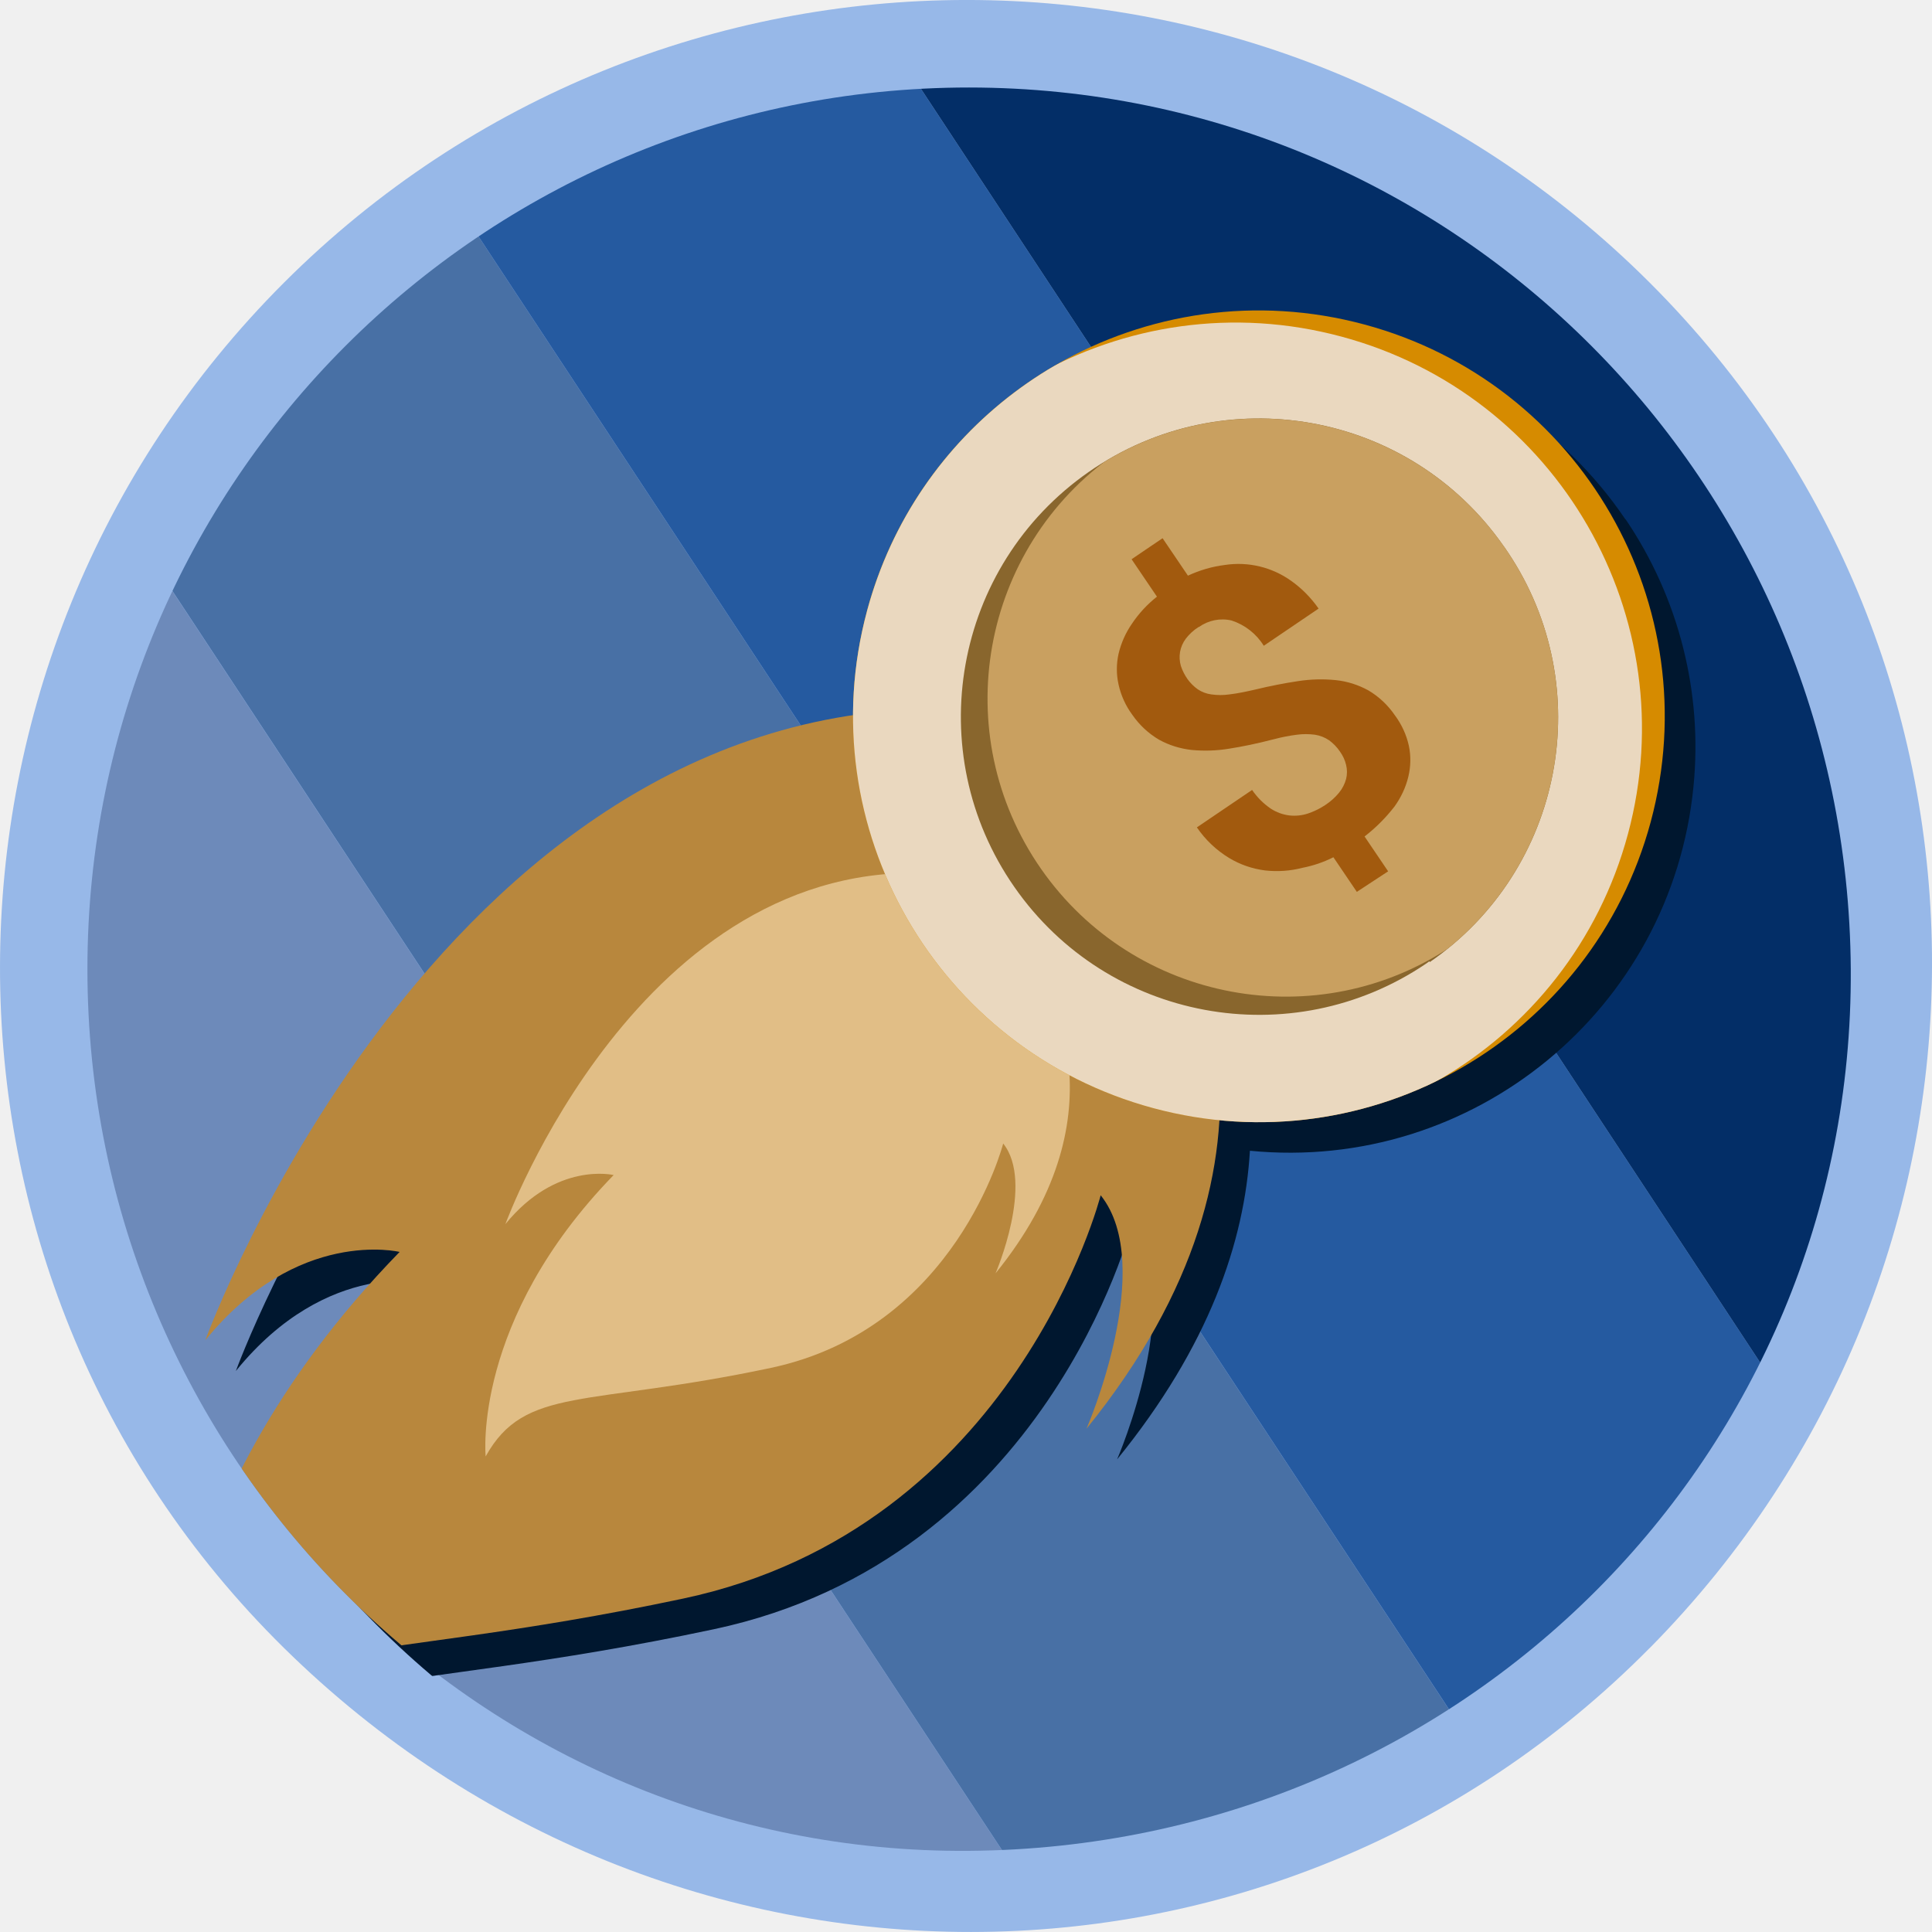
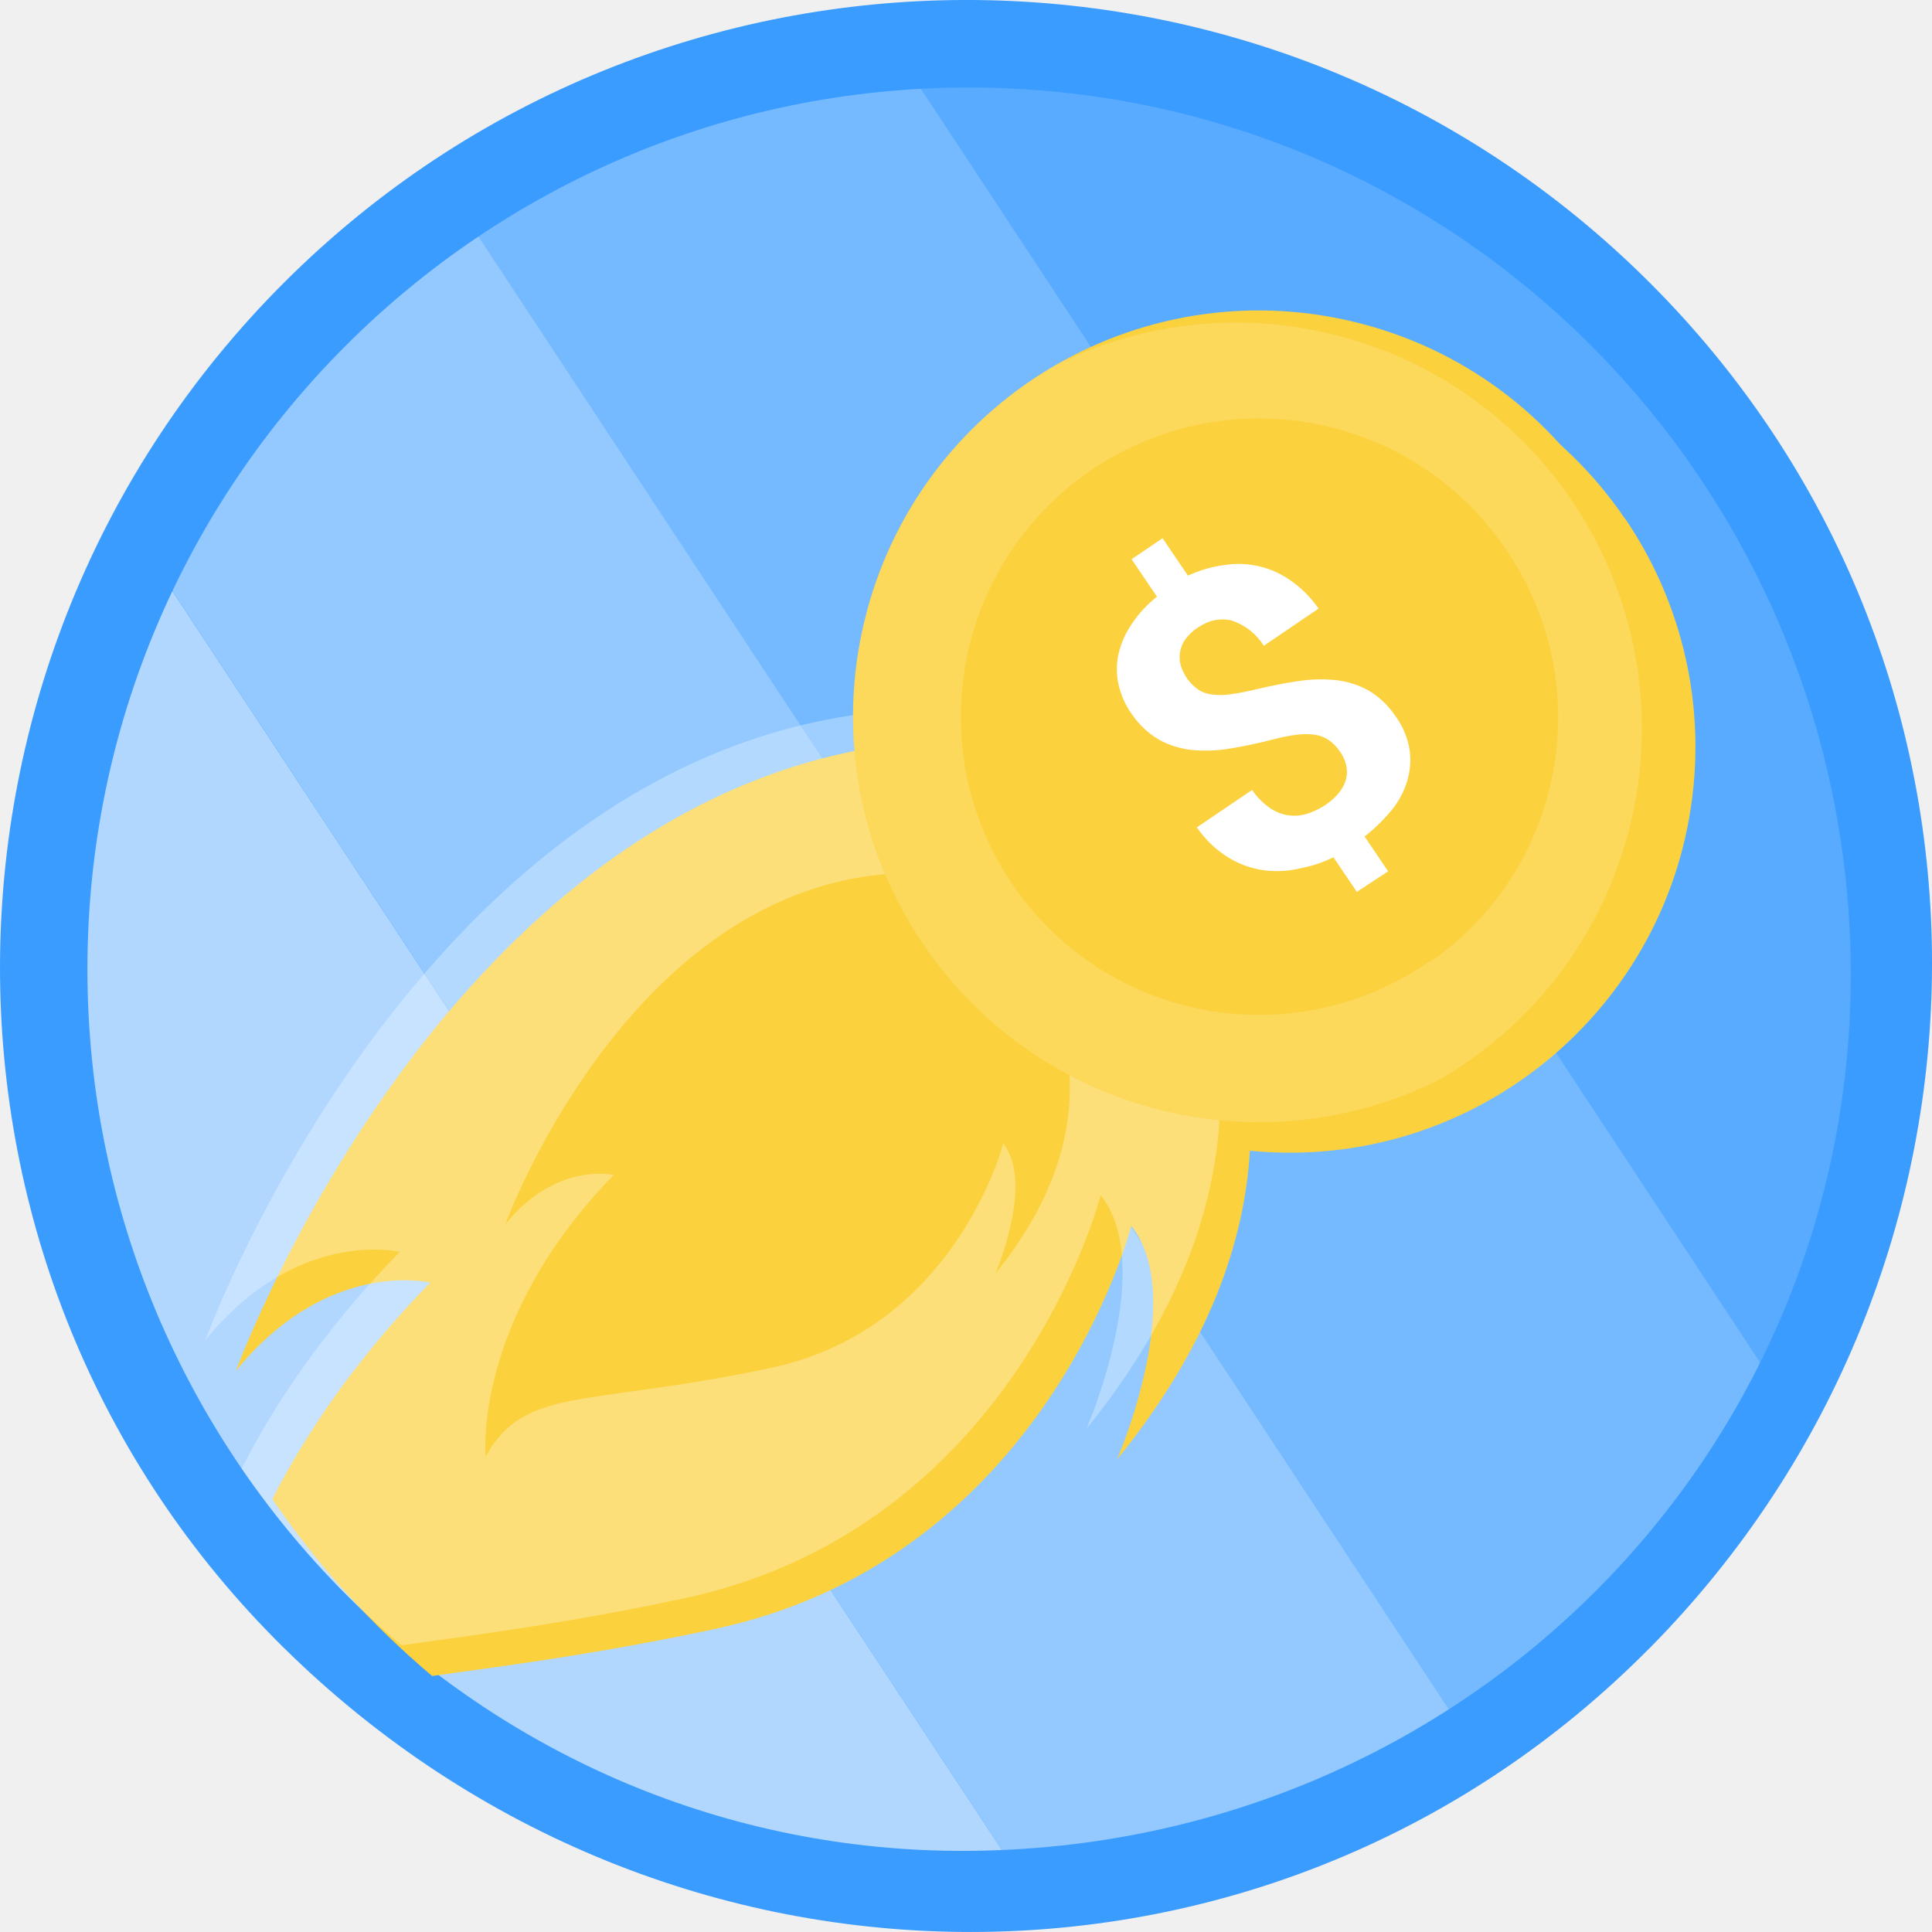
<svg xmlns="http://www.w3.org/2000/svg" xmlns:xlink="http://www.w3.org/1999/xlink" width="24" height="24" viewBox="0 0 24 24">
  <defs>
    <path id="5au7mp0r8a" d="M.086 11.04c0 6.049 4.904 10.997 10.952 10.952 6.133-.047 10.99-4.925 10.953-10.953C21.952 4.992 17.088.09 11.038.087 4.99.087.086 4.991.086 11.039z" />
    <path id="p0nwf59buc" d="M.086 11.04c0 6.049 4.904 10.997 10.952 10.952 6.133-.047 10.99-4.925 10.953-10.953C21.952 4.992 17.088.09 11.038.087 4.99.087.086 4.991.086 11.039z" />
    <path id="8059kfuybe" d="M.086 11.04c0 6.049 4.904 10.997 10.952 10.952 6.133-.047 10.99-4.925 10.953-10.953C21.952 4.992 17.088.09 11.038.087 4.99.087.086 4.991.086 11.039z" />
    <path id="20s69gocpg" d="M.086 11.04c0 6.049 4.904 10.997 10.952 10.952 6.133-.047 10.99-4.925 10.953-10.953C21.952 4.992 17.088.09 11.038.087 4.99.087.086 4.991.086 11.039z" />
    <path id="nbrdezd6oi" d="M.086 11.04c0 6.049 4.904 10.996 10.952 10.952 6.133-.047 10.99-4.925 10.953-10.953C21.952 4.992 17.088.09 11.038.087 4.989.087.086 4.99.086 11.039z" />
    <path id="2ueoya76mk" d="M.086 11.04c0 6.049 4.904 10.997 10.952 10.952 6.133-.047 10.99-4.925 10.953-10.953C21.952 4.992 17.088.09 11.038.087 4.99.087.086 4.991.086 11.039" />
    <path id="fxfe7wyu0m" d="M.086 11.04c0 6.049 4.904 10.997 10.952 10.952 6.133-.047 10.99-4.925 10.953-10.953C21.952 4.992 17.088.09 11.038.087 4.99.087.086 4.991.086 11.039" />
    <path id="c817e5ifgo" d="M.247 3.826c-.724 2.688.869 5.454 3.557 6.178 2.688.724 5.454-.869 6.178-3.557.724-2.688-.868-5.455-3.557-6.178C5.986.15 5.545.094 5.111.094 2.888.094.853 1.576.247 3.826" />
    <path id="nteg3bvqdq" d="M1.667.673C-.012 1.842-.425 4.15.744 5.829c1.158 1.663 3.439 2.086 5.117.95l.037-.027.007.008c1.66-1.146 2.091-3.413.97-5.09-.015-.02-.022-.033-.03-.045l-.022-.03C6.103.563 4.95.009 3.78.009c-.73 0-1.468.216-2.113.665z" />
  </defs>
  <g fill="none" fill-rule="evenodd">
    <g>
      <g>
-         <path fill="#97B8E8" d="M20.494 20.471c-4.64 4.697-12.182 4.713-16.967 0-4.72-4.648-4.685-12.275 0-16.959 4.685-4.683 12.281-4.683 16.967 0 4.692 4.684 4.658 12.247 0 16.96" transform="translate(-40 -162) translate(40 162)" />
+         <path fill="#3B9CFF" d="M20.494 20.471c-4.64 4.697-12.182 4.713-16.967 0-4.72-4.648-4.685-12.275 0-16.959 4.685-4.683 12.281-4.683 16.967 0 4.692 4.684 4.658 12.247 0 16.96" transform="translate(-40 -162) translate(40 162)" />
        <g>
          <g>
            <g transform="translate(-40 -162) translate(40 162) translate(1 1)">
              <mask id="xdsvodiv0b" fill="#fff">
                <use xlink:href="#5au7mp0r8a" />
              </mask>
-               <path fill="#6D8ABA" d="M-7.429 3.511L-2.754 0.431 15.264 27.777 10.589 30.857z" mask="url(#xdsvodiv0b)" />
+               <path fill="#FFF" opacity="0.6" d="M-7.429 3.511L-2.754 0.431 15.264 27.777 10.589 30.857z" mask="url(#xdsvodiv0b)" />
            </g>
            <g transform="translate(-40 -162) translate(40 162) translate(1 1)">
              <mask id="ep7k79r74d" fill="#fff">
                <use xlink:href="#p0nwf59buc" />
              </mask>
-               <path fill="#4870A5" d="M-2.752 0.43L1.922 -2.65 19.94 24.697 15.265 27.777z" mask="url(#ep7k79r74d)" />
+               <path fill="#FFF" opacity="0.45" d="M-2.752 0.43L1.922 -2.65 19.94 24.697 15.265 27.777z" mask="url(#ep7k79r74d)" />
            </g>
            <g transform="translate(-40 -162) translate(40 162) translate(1 1)">
              <mask id="evfzbgxnnf" fill="#fff">
                <use xlink:href="#8059kfuybe" />
              </mask>
-               <path fill="#255AA0" d="M1.923 -2.649L6.597 -5.729 24.615 21.617 19.941 24.697z" mask="url(#evfzbgxnnf)" />
+               <path fill="#FFF" opacity="0.3" d="M1.923 -2.649L6.597 -5.729 24.615 21.617 19.941 24.697z" mask="url(#evfzbgxnnf)" />
            </g>
            <g transform="translate(-40 -162) translate(40 162) translate(1 1)">
              <mask id="81o9p5pbdh" fill="#fff">
                <use xlink:href="#20s69gocpg" />
              </mask>
-               <path fill="#032E67" d="M6.597 -5.73L11.28 -8.815 29.298 18.531 24.615 21.617z" mask="url(#81o9p5pbdh)" />
+               <path fill="#FFF" opacity="0.15" d="M6.597 -5.73L11.28 -8.815 29.298 18.531 24.615 21.617z" mask="url(#81o9p5pbdh)" />
            </g>
          </g>
          <g>
-             <path fill="#FFBD99" d="M1.989 5.741c1.199-2.625.14-4.7-.582-5.688.07.23.104.47.102.711 1.272 1.828.522 4.812.48 4.977" transform="translate(-40 -162) translate(40 162) translate(1 1) translate(11.619 9.238)" />
-             <path fill="#FFE4D6" d="M.366 4.597c.666-1.46.078-2.616-.323-3.164.038.128.058.261.057.395.707 1.016.29 2.677.266 2.769" transform="translate(-40 -162) translate(40 162) translate(1 1) translate(11.619 9.238)" />
+             <path fill="#FBD13E" d="M1.989 5.741c1.199-2.625.14-4.7-.582-5.688.07.23.104.47.102.711 1.272 1.828.522 4.812.48 4.977" transform="translate(-40 -162) translate(40 162) translate(1 1) translate(11.619 9.238)" />
+             <path fill="#FBD13E" d="M.366 4.597c.666-1.46.078-2.616-.323-3.164.038.128.058.261.057.395.707 1.016.29 2.677.266 2.769" transform="translate(-40 -162) translate(40 162) translate(1 1) translate(11.619 9.238)" />
          </g>
          <g transform="translate(-40 -162) translate(40 162) translate(1 1) translate(.381 .381)">
            <mask id="zot84dsw8j" fill="#fff">
              <use xlink:href="#nbrdezd6oi" />
            </mask>
-             <path fill="#00172F" d="M18.81 5.07c-1.561-2.305-4.695-2.908-7-1.346-1.38.935-2.21 2.493-2.214 4.16-5.524.823-8.047 7.766-8.047 7.766 1.142-1.408 2.414-1.098 2.414-1.098-3.165 3.251-2.857 6.286-2.857 6.286.882-1.584 2.244-1.1 6.38-1.98 4.137-.879 5.186-5.01 5.186-5.01.703.879-.176 2.9-.176 2.9 1.143-1.406 1.583-2.706 1.65-3.834 2.771.272 5.238-1.753 5.51-4.524.116-1.171-.183-2.346-.843-3.32h-.003z" mask="url(#zot84dsw8j)" />
+             <path fill="#FBD13E" d="M18.81 5.07c-1.561-2.305-4.695-2.908-7-1.346-1.38.935-2.21 2.493-2.214 4.16-5.524.823-8.047 7.766-8.047 7.766 1.142-1.408 2.414-1.098 2.414-1.098-3.165 3.251-2.857 6.286-2.857 6.286.882-1.584 2.244-1.1 6.38-1.98 4.137-.879 5.186-5.01 5.186-5.01.703.879-.176 2.9-.176 2.9 1.143-1.406 1.583-2.706 1.65-3.834 2.771.272 5.238-1.753 5.51-4.524.116-1.171-.183-2.346-.843-3.32h-.003z" mask="url(#zot84dsw8j)" />
          </g>
          <g>
            <g transform="translate(-40 -162) translate(40 162) translate(1 1)">
              <mask id="h6ue3iiuvl" fill="#fff">
                <use xlink:href="#2ueoya76mk" />
              </mask>
-               <path fill="#B8873D" d="M11.156 7.82C4.55 7.401 1.55 15.65 1.55 15.65c1.142-1.408 2.414-1.098 2.414-1.098-3.165 3.251-2.857 6.285-2.857 6.285.882-1.583 2.244-1.1 6.38-1.979 4.137-.879 5.186-5.01 5.186-5.01.703.879-.176 2.9-.176 2.9 2.792-3.448 1.412-6.257.535-7.457.197.654.177 1.554-.652 2.578 0 0 .4-.92.08-1.321" mask="url(#h6ue3iiuvl)" />
+               <path fill="#FFF" opacity="0.3" d="M11.156 7.82C4.55 7.401 1.55 15.65 1.55 15.65c1.142-1.408 2.414-1.098 2.414-1.098-3.165 3.251-2.857 6.285-2.857 6.285.882-1.583 2.244-1.1 6.38-1.979 4.137-.879 5.186-5.01 5.186-5.01.703.879-.176 2.9-.176 2.9 2.792-3.448 1.412-6.257.535-7.457.197.654.177 1.554-.652 2.578 0 0 .4-.92.08-1.321" mask="url(#h6ue3iiuvl)" />
            </g>
            <g transform="translate(-40 -162) translate(40 162) translate(1 1)">
              <mask id="wb7hbzb1fn" fill="#fff">
                <use xlink:href="#fxfe7wyu0m" />
              </mask>
-               <path fill="#E1BE86" d="M10.622 9.852c-3.674-.232-5.344 4.355-5.344 4.355.635-.782 1.345-.61 1.345-.61-1.76 1.809-1.59 3.495-1.59 3.495.49-.88 1.247-.612 3.545-1.1 2.298-.489 2.884-2.787 2.884-2.787.391.489-.095 1.613-.095 1.613 1.552-1.918.784-3.48.297-4.147.11.363.348.055-.113.625 0 0-.027.297-.205.074" mask="url(#wb7hbzb1fn)" />
+               <path fill="#FBD13E" opacity="1" d="M10.622 9.852c-3.674-.232-5.344 4.355-5.344 4.355.635-.782 1.345-.61 1.345-.61-1.76 1.809-1.59 3.495-1.59 3.495.49-.88 1.247-.612 3.545-1.1 2.298-.489 2.884-2.787 2.884-2.787.391.489-.095 1.613-.095 1.613 1.552-1.918.784-3.48.297-4.147.11.363.348.055-.113.625 0 0-.027.297-.205.074" mask="url(#wb7hbzb1fn)" />
            </g>
          </g>
-           <path fill="#D68B00" d="M9.77 6.587c.725-2.688 3.49-4.28 6.179-3.556 2.688.723 4.28 3.49 3.557 6.178-.724 2.688-3.49 4.28-6.178 3.557-2.689-.724-4.281-3.49-3.557-6.179" transform="translate(-40 -162) translate(40 162) translate(1 1)" />
+           <path fill="#FBD13E" d="M9.77 6.587c.725-2.688 3.49-4.28 6.179-3.556 2.688.723 4.28 3.49 3.557 6.178-.724 2.688-3.49 4.28-6.178 3.557-2.689-.724-4.281-3.49-3.557-6.179" transform="translate(-40 -162) translate(40 162) translate(1 1)" />
          <g transform="translate(-40 -162) translate(40 162) translate(1 1) translate(9.524 2.762)">
            <mask id="z765x12urp" fill="#fff">
              <use xlink:href="#c817e5ifgo" />
            </mask>
-             <path fill="#EAD8BF" d="M-.036 3.975C.687 1.287 3.454-.305 6.142.42c2.688.723 4.28 3.49 3.557 6.178-.724 2.688-3.49 4.28-6.178 3.557C.832 9.43-.76 6.664-.036 3.975" mask="url(#z765x12urp)" />
+             <path fill="#FFF" opacity="0.15" d="M-.036 3.975C.687 1.287 3.454-.305 6.142.42c2.688.723 4.28 3.49 3.557 6.178-.724 2.688-3.49 4.28-6.178 3.557C.832 9.43-.76 6.664-.036 3.975" mask="url(#z765x12urp)" />
          </g>
-           <path fill="#89662D" d="M17.702 5.816l-.022-.03c-1.17-1.679-3.477-2.092-5.156-.923-1.679 1.17-2.092 3.478-.923 5.156 1.158 1.664 3.439 2.087 5.117.95l.037-.027.007.009c1.66-1.147 2.092-3.413.97-5.09-.015-.02-.022-.033-.03-.045" transform="translate(-40 -162) translate(40 162) translate(1 1)" />
+           <path fill="#FBD13E" d="M17.702 5.816l-.022-.03c-1.17-1.679-3.477-2.092-5.156-.923-1.679 1.17-2.092 3.478-.923 5.156 1.158 1.664 3.439 2.087 5.117.95l.037-.027.007.009c1.66-1.147 2.092-3.413.97-5.09-.015-.02-.022-.033-.03-.045" transform="translate(-40 -162) translate(40 162) translate(1 1)" />
          <g transform="translate(-40 -162) translate(40 162) translate(1 1) translate(10.857 4.19)">
            <mask id="k42wkxb0ar" fill="#fff">
              <use xlink:href="#nteg3bvqdq" />
            </mask>
-             <path fill="#C9A060" d="M7.176 1.4l-.022-.03C5.985-.31 3.677-.722 1.998.447.32 1.616-.094 3.924 1.075 5.603c1.159 1.663 3.44 2.087 5.117.95l.038-.028.006.01c1.663-1.149 2.093-3.42.965-5.098L7.176 1.4z" mask="url(#k42wkxb0ar)" />
+             <path fill="#FFF" opacity="0" d="M7.176 1.4l-.022-.03C5.985-.31 3.677-.722 1.998.447.32 1.616-.094 3.924 1.075 5.603c1.159 1.663 3.44 2.087 5.117.95l.038-.028.006.01c1.663-1.149 2.093-3.42.965-5.098L7.176 1.4z" mask="url(#k42wkxb0ar)" />
          </g>
-           <path fill="#A25A0E" d="M15.998 7.576c-.124-.068-.26-.112-.402-.127-.156-.016-.314-.012-.47.012-.167.025-.348.06-.542.107-.053.012-.102.023-.149.032-.046.01-.113.02-.162.026-.075.011-.152.011-.227 0-.06-.008-.118-.03-.168-.064-.049-.035-.092-.078-.127-.127-.035-.05-.063-.105-.082-.163-.016-.056-.02-.115-.01-.173.01-.059.034-.114.07-.163.044-.058.098-.108.16-.147h.004c.118-.084.266-.114.406-.081.166.054.308.165.4.314l.681-.462c-.093-.133-.207-.25-.34-.344-.237-.17-.533-.242-.823-.198-.16.02-.314.065-.46.133l-.315-.465-.207.14-.178.121.315.465c-.12.095-.225.208-.31.335-.079.114-.135.24-.167.375-.028.126-.028.256 0 .381.03.136.088.264.17.375.088.128.202.234.335.312.124.068.26.11.401.126.156.015.314.01.47-.016.167-.026.348-.064.541-.114l.025-.006c.09-.024.18-.041.272-.053.075-.01.151-.01.226 0 .063.01.122.033.174.068.054.039.1.087.137.142.036.05.062.106.076.166.014.057.014.116 0 .173-.017.062-.046.12-.087.17-.05.062-.11.114-.176.157l-.049.03c-.05.029-.105.053-.16.072-.074.025-.153.033-.23.025-.084-.01-.164-.039-.234-.085-.091-.062-.17-.141-.232-.232l-.686.465c.105.154.242.284.402.381.136.082.288.134.446.154.154.017.31.007.46-.032.135-.026.265-.07.388-.132l.291.43.18-.118.209-.137-.293-.433c.14-.108.264-.233.372-.372.08-.111.14-.237.172-.371.03-.125.033-.255.007-.381-.03-.138-.09-.268-.174-.381-.086-.126-.199-.233-.33-.31" transform="translate(-40 -162) translate(40 162) translate(1 1)" />
+           <path fill="#FFF" opacity="1" d="M15.998 7.576c-.124-.068-.26-.112-.402-.127-.156-.016-.314-.012-.47.012-.167.025-.348.06-.542.107-.053.012-.102.023-.149.032-.046.01-.113.02-.162.026-.075.011-.152.011-.227 0-.06-.008-.118-.03-.168-.064-.049-.035-.092-.078-.127-.127-.035-.05-.063-.105-.082-.163-.016-.056-.02-.115-.01-.173.01-.059.034-.114.07-.163.044-.058.098-.108.16-.147h.004c.118-.084.266-.114.406-.081.166.054.308.165.4.314l.681-.462c-.093-.133-.207-.25-.34-.344-.237-.17-.533-.242-.823-.198-.16.02-.314.065-.46.133l-.315-.465-.207.14-.178.121.315.465c-.12.095-.225.208-.31.335-.079.114-.135.24-.167.375-.028.126-.028.256 0 .381.03.136.088.264.17.375.088.128.202.234.335.312.124.068.26.11.401.126.156.015.314.01.47-.016.167-.026.348-.064.541-.114l.025-.006c.09-.024.18-.041.272-.053.075-.01.151-.01.226 0 .063.01.122.033.174.068.054.039.1.087.137.142.036.05.062.106.076.166.014.057.014.116 0 .173-.017.062-.046.12-.087.17-.05.062-.11.114-.176.157l-.049.03c-.05.029-.105.053-.16.072-.074.025-.153.033-.23.025-.084-.01-.164-.039-.234-.085-.091-.062-.17-.141-.232-.232l-.686.465c.105.154.242.284.402.381.136.082.288.134.446.154.154.017.31.007.46-.032.135-.026.265-.07.388-.132l.291.43.18-.118.209-.137-.293-.433c.14-.108.264-.233.372-.372.08-.111.14-.237.172-.371.03-.125.033-.255.007-.381-.03-.138-.09-.268-.174-.381-.086-.126-.199-.233-.33-.31" transform="translate(-40 -162) translate(40 162) translate(1 1)" />
        </g>
      </g>
    </g>
  </g>
</svg>
